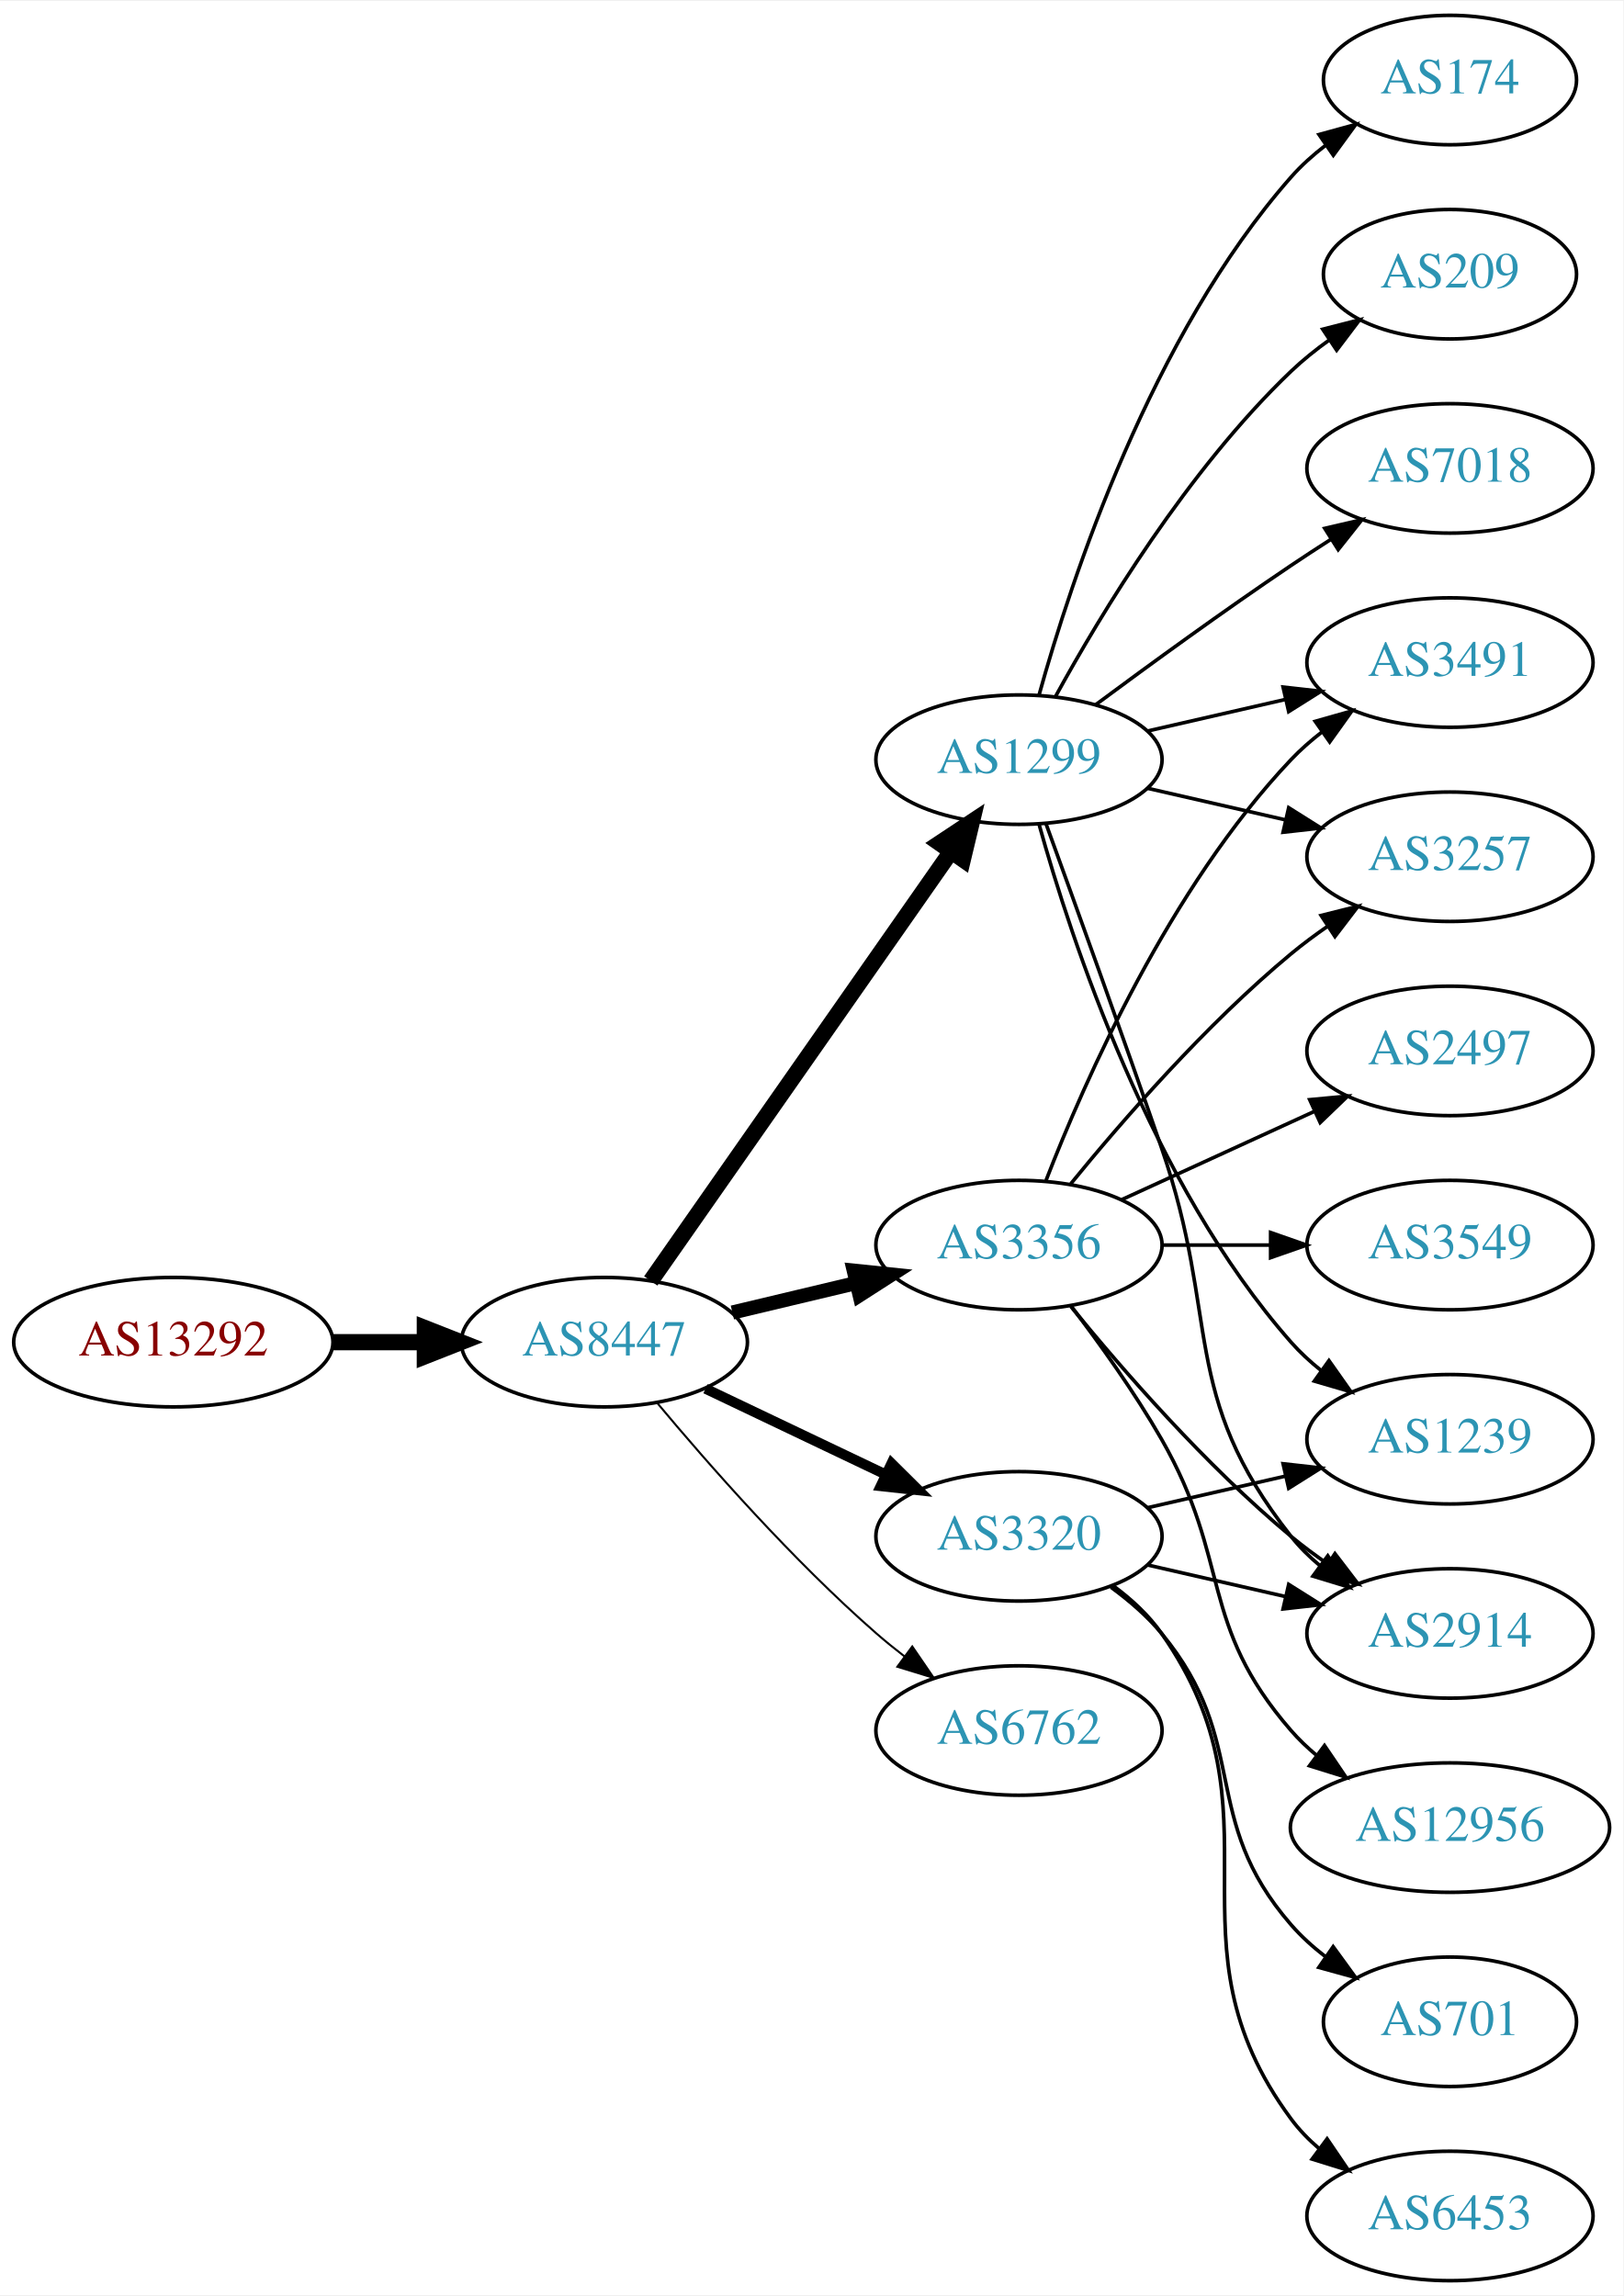
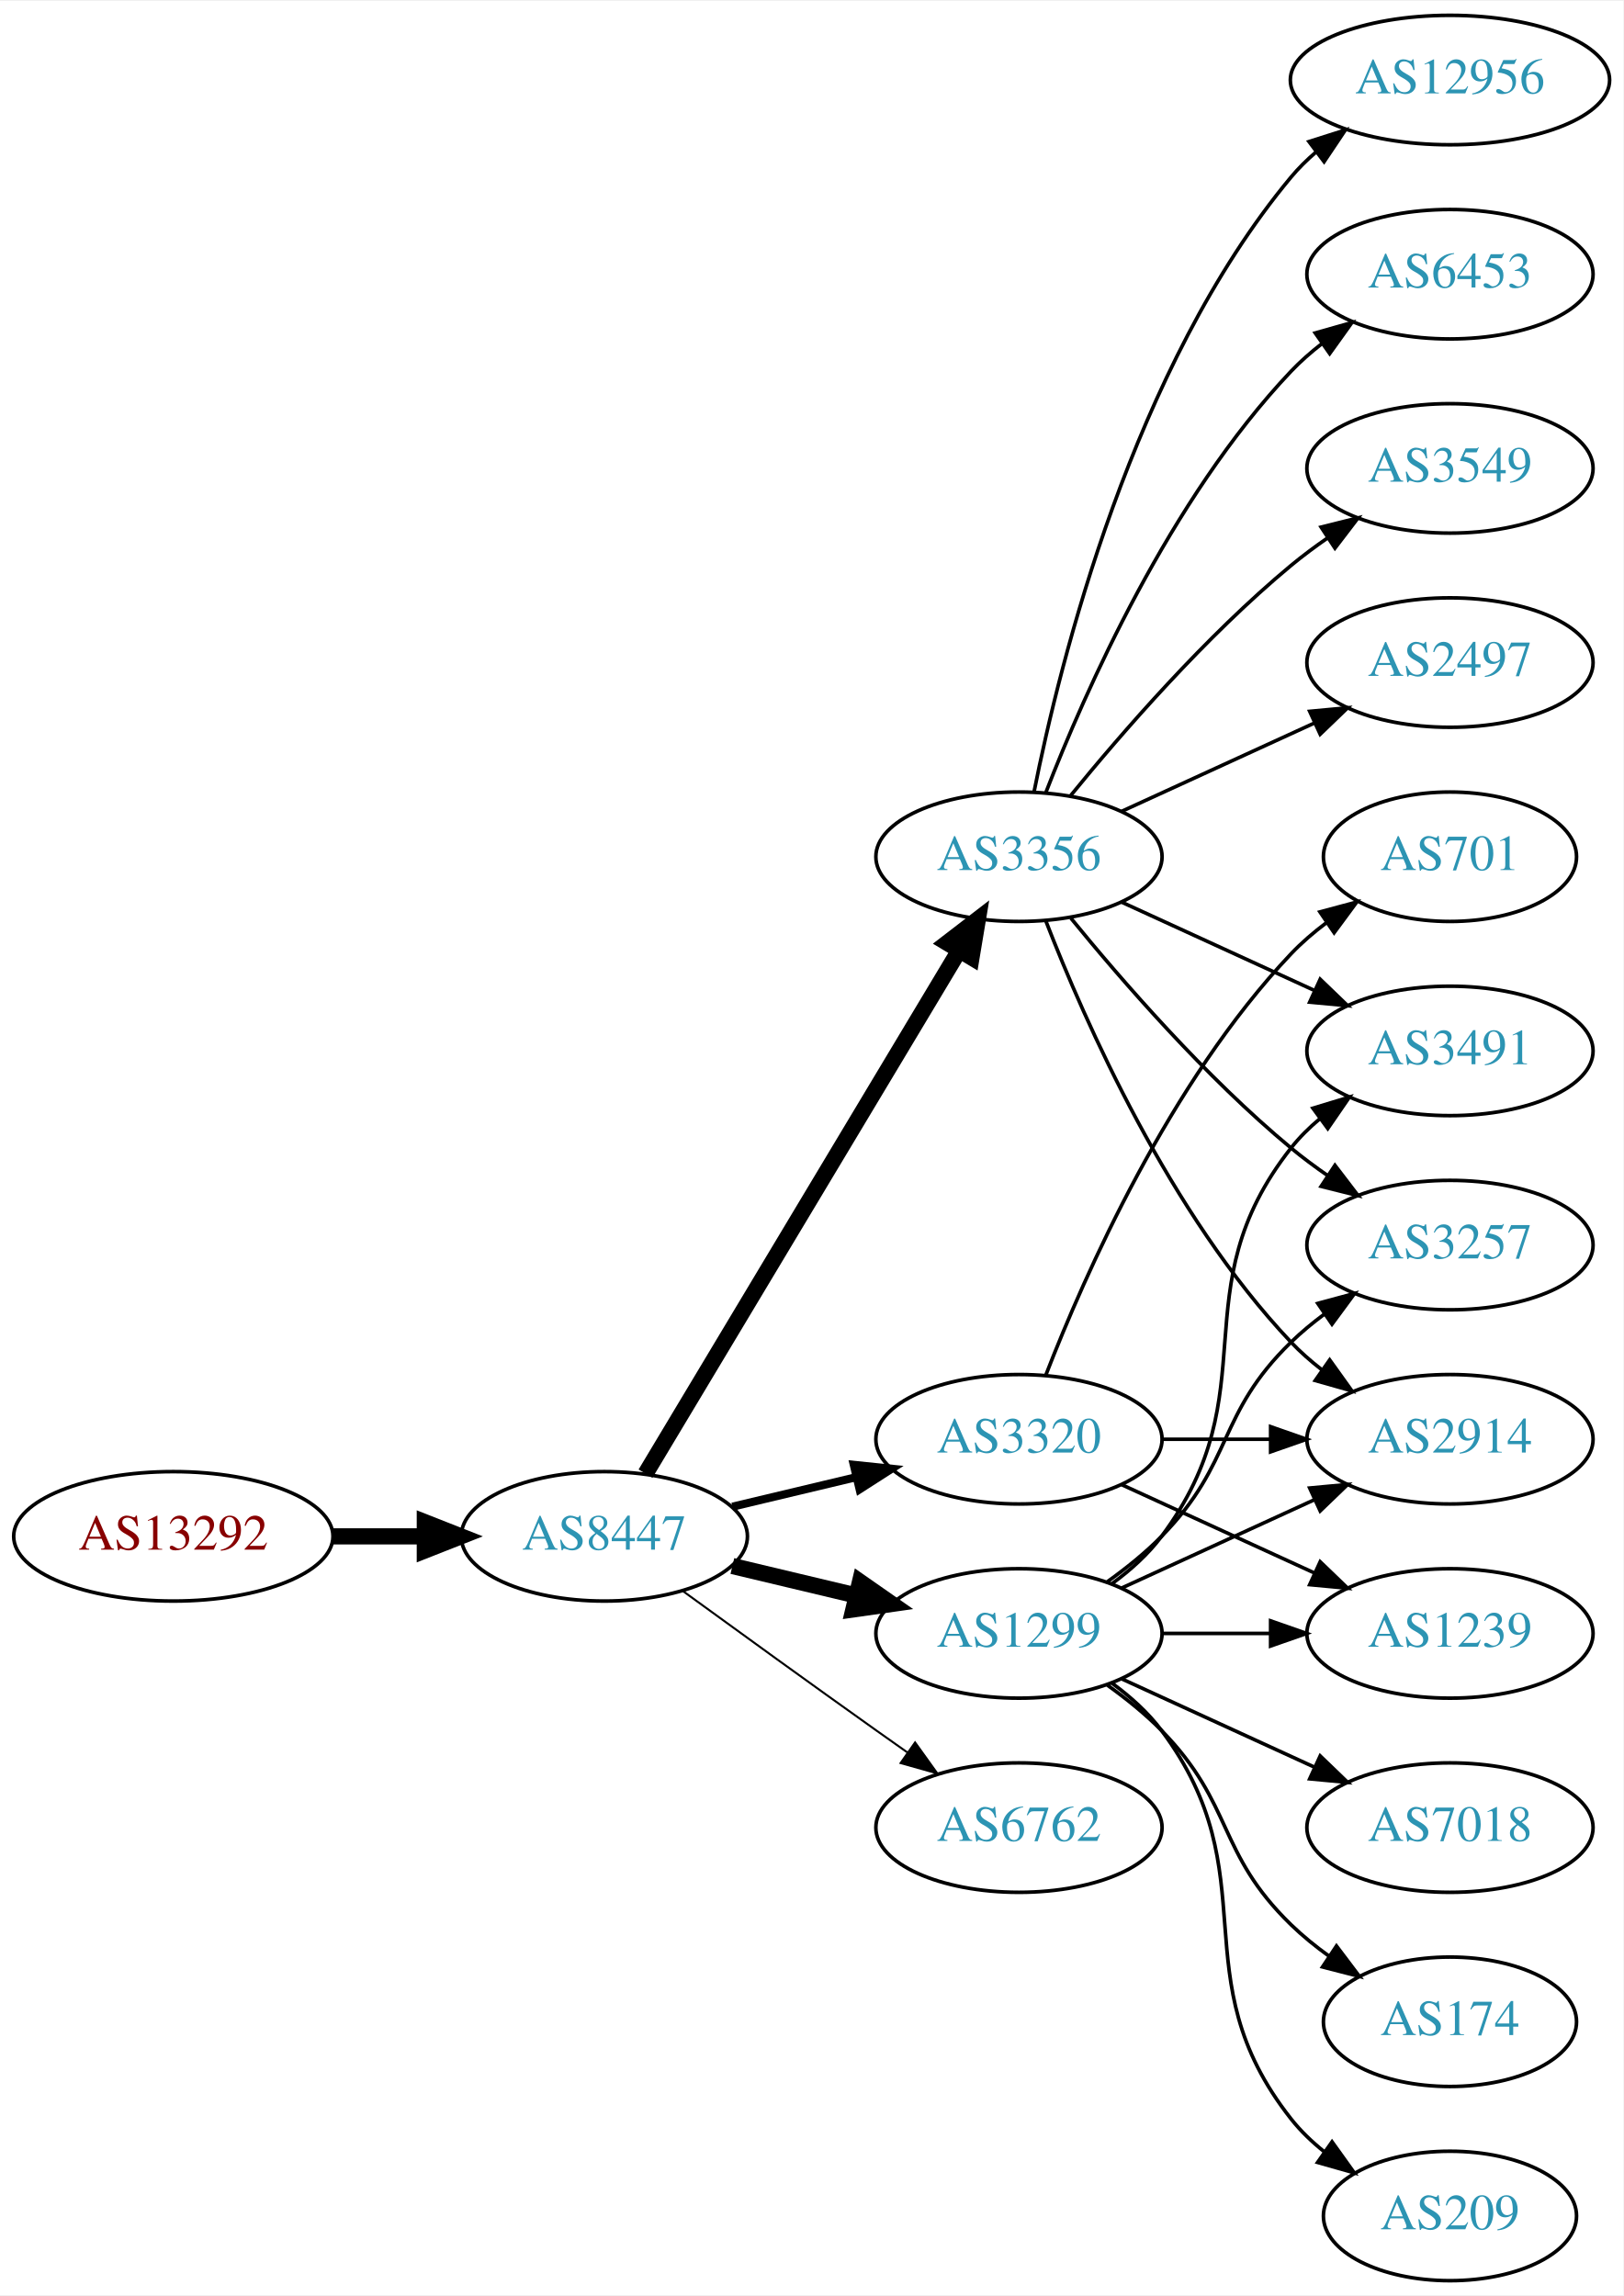
<svg xmlns="http://www.w3.org/2000/svg" xmlns:xlink="http://www.w3.org/1999/xlink" width="451pt" height="638pt" viewBox="0.00 0.00 451.37 638.00">
  <g id="graph0" class="graph" transform="scale(1 1) rotate(0) translate(4 634)">
    <polygon fill="white" stroke="none" points="-4,4 -4,-634 447.37,-634 447.37,4 -4,4" />
    <g id="node1" class="node">
      <g id="a_node1">
        <a xlink:href="/asn/13292" xlink:title="AS13292 ~ UNSPECIFIED [AT]">
-           <ellipse fill="#ffffff" stroke="black" cx="44.196" cy="-261" rx="44.393" ry="18" />
-           <text text-anchor="middle" x="44.196" y="-257.3" font-family="Times,serif" font-size="14.00" fill="#880000">AS13292</text>
+           <ellipse fill="#ffffff" stroke="black" cx="44.196" cy="-207" rx="44.393" ry="18" />
+           <text text-anchor="middle" x="44.196" y="-203.3" font-family="Times,serif" font-size="14.00" fill="#880000">AS13292</text>
        </a>
      </g>
    </g>
    <g id="node2" class="node">
      <g id="a_node2">
        <a xlink:href="/asn/8447" xlink:title="AS8447 ~ A1 Telekom Austria AG [AT]">
-           <ellipse fill="#ffffff" stroke="black" cx="164.039" cy="-261" rx="39.794" ry="18" />
-           <text text-anchor="middle" x="164.039" y="-257.3" font-family="Times,serif" font-size="14.00" fill="#2c94b3">AS8447</text>
+           <ellipse fill="#ffffff" stroke="black" cx="164.039" cy="-207" rx="39.794" ry="18" />
+           <text text-anchor="middle" x="164.039" y="-203.3" font-family="Times,serif" font-size="14.00" fill="#2c94b3">AS8447</text>
        </a>
      </g>
    </g>
    <g id="edge1" class="edge">
-       <path fill="none" stroke="black" stroke-width="4.5" d="M88.407,-261C96.72,-261 105.482,-261 113.965,-261" />
-       <polygon fill="black" stroke="black" stroke-width="4.5" points="114.123,-264.938 124.123,-261 114.123,-257.063 114.123,-264.938" />
+       <path fill="none" stroke="black" stroke-width="4.5" d="M88.407,-207C96.72,-207 105.482,-207 113.965,-207" />
+       <polygon fill="black" stroke="black" stroke-width="4.5" points="114.123,-210.938 124.123,-207 114.123,-203.063 114.123,-210.938" />
    </g>
    <g id="node3" class="node">
      <g id="a_node3">
-         <a xlink:href="/asn/1299" xlink:title="AS1299 ~ Telia Carrier [EU]">
-           <ellipse fill="#ffffff" stroke="black" cx="279.332" cy="-423" rx="39.794" ry="18" />
-           <text text-anchor="middle" x="279.332" y="-419.3" font-family="Times,serif" font-size="14.00" fill="#2c94b3">AS1299</text>
+         <a xlink:href="/asn/3356" xlink:title="AS3356 ~ Level 3 Parent, LLC [US]">
+           <ellipse fill="#ffffff" stroke="black" cx="279.332" cy="-396" rx="39.794" ry="18" />
+           <text text-anchor="middle" x="279.332" y="-392.3" font-family="Times,serif" font-size="14.00" fill="#2c94b3">AS3356</text>
        </a>
      </g>
    </g>
    <g id="edge2" class="edge">
-       <path fill="none" stroke="black" stroke-width="4.5" d="M176.949,-278.031C196.871,-306.517 237.06,-363.985 260.41,-397.374" />
-       <polygon fill="black" stroke="black" stroke-width="4.5" points="257.282,-399.772 266.24,-405.71 263.736,-395.258 257.282,-399.772" />
+       <path fill="none" stroke="black" stroke-width="4.5" d="M175.494,-224.442C195.475,-257.775 239.18,-330.686 262.666,-369.866" />
+       <polygon fill="black" stroke="black" stroke-width="4.5" points="259.383,-372.048 267.902,-378.6 266.137,-367.999 259.383,-372.048" />
    </g>
    <g id="node4" class="node">
      <g id="a_node4">
        <a xlink:href="/asn/3320" xlink:title="AS3320 ~ DTAG [DE]">
-           <ellipse fill="#ffffff" stroke="black" cx="279.332" cy="-207" rx="39.794" ry="18" />
-           <text text-anchor="middle" x="279.332" y="-203.3" font-family="Times,serif" font-size="14.00" fill="#2c94b3">AS3320</text>
+           <ellipse fill="#ffffff" stroke="black" cx="279.332" cy="-234" rx="39.794" ry="18" />
+           <text text-anchor="middle" x="279.332" y="-230.3" font-family="Times,serif" font-size="14.00" fill="#2c94b3">AS3320</text>
        </a>
      </g>
    </g>
    <g id="edge3" class="edge">
-       <path fill="none" stroke="black" stroke-width="2.812" d="M192.175,-248.066C207.169,-240.919 225.99,-231.948 242.213,-224.215" />
-       <polygon fill="black" stroke="black" stroke-width="2.812" points="243.895,-227.291 251.417,-219.829 240.884,-220.972 243.895,-227.291" />
+       <path fill="none" stroke="black" stroke-width="2.25" d="M199.646,-215.248C210.517,-217.838 222.671,-220.735 234.114,-223.462" />
+       <polygon fill="black" stroke="black" stroke-width="2.25" points="233.397,-226.889 243.936,-225.803 235.02,-220.08 233.397,-226.889" />
    </g>
    <g id="node5" class="node">
      <g id="a_node5">
-         <a xlink:href="/asn/6762" xlink:title="AS6762 ~ TELECOM ITALIA SPARKLE S.p.A. [IT]">
-           <ellipse fill="#ffffff" stroke="black" cx="279.332" cy="-153" rx="39.794" ry="18" />
-           <text text-anchor="middle" x="279.332" y="-149.3" font-family="Times,serif" font-size="14.00" fill="#2c94b3">AS6762</text>
+         <a xlink:href="/asn/1299" xlink:title="AS1299 ~ Telia Carrier [EU]">
+           <ellipse fill="#ffffff" stroke="black" cx="279.332" cy="-180" rx="39.794" ry="18" />
+           <text text-anchor="middle" x="279.332" y="-176.3" font-family="Times,serif" font-size="14.00" fill="#2c94b3">AS1299</text>
        </a>
      </g>
    </g>
    <g id="edge4" class="edge">
-       <path fill="none" stroke="black" stroke-width="0.562" d="M178.669,-244.183C192.951,-227.071 216.498,-200.255 239.685,-180 242.151,-177.846 244.789,-175.706 247.487,-173.628" />
-       <polygon fill="black" stroke="black" stroke-width="0.562" points="249.66,-176.375 255.641,-167.63 245.512,-170.736 249.66,-176.375" />
+       <path fill="none" stroke="black" stroke-width="4.5" d="M199.646,-198.752C210.517,-196.162 222.671,-193.265 234.114,-190.538" />
+       <polygon fill="black" stroke="black" stroke-width="4.5" points="235.122,-194.346 243.936,-188.197 233.296,-186.685 235.122,-194.346" />
    </g>
    <g id="node6" class="node">
      <g id="a_node6">
-         <a xlink:href="/asn/3356" xlink:title="AS3356 ~ Level 3 Parent, LLC [US]">
-           <ellipse fill="#ffffff" stroke="black" cx="279.332" cy="-288" rx="39.794" ry="18" />
-           <text text-anchor="middle" x="279.332" y="-284.3" font-family="Times,serif" font-size="14.00" fill="#2c94b3">AS3356</text>
+         <a xlink:href="/asn/6762" xlink:title="AS6762 ~ TELECOM ITALIA SPARKLE S.p.A. [IT]">
+           <ellipse fill="#ffffff" stroke="black" cx="279.332" cy="-126" rx="39.794" ry="18" />
+           <text text-anchor="middle" x="279.332" y="-122.3" font-family="Times,serif" font-size="14.00" fill="#2c94b3">AS6762</text>
        </a>
      </g>
    </g>
    <g id="edge5" class="edge">
-       <path fill="none" stroke="black" stroke-width="3.938" d="M199.646,-269.248C210.517,-271.838 222.671,-274.735 234.114,-277.462" />
-       <polygon fill="black" stroke="black" stroke-width="3.938" points="233.397,-280.889 243.936,-279.803 235.02,-274.08 233.397,-280.889" />
+       <path fill="none" stroke="black" stroke-width="0.562" d="M185.887,-191.778C200.821,-180.909 221.435,-165.975 239.685,-153 242.506,-150.995 245.449,-148.915 248.397,-146.841" />
+       <polygon fill="black" stroke="black" stroke-width="0.562" points="250.443,-149.681 256.621,-141.074 246.424,-143.95 250.443,-149.681" />
    </g>
    <g id="node7" class="node">
      <g id="a_node7">
-         <a xlink:href="/asn/174" xlink:title="AS174 ~ Cogent Communications [US]">
-           <ellipse fill="#ffffff" stroke="black" cx="399.174" cy="-612" rx="35.194" ry="18" />
-           <text text-anchor="middle" x="399.174" y="-608.3" font-family="Times,serif" font-size="14.00" fill="#2c94b3">AS174</text>
+         <a xlink:href="/asn/12956" xlink:title="AS12956 ~ TELXIUS [ES]">
+           <ellipse fill="#ffffff" stroke="black" cx="399.174" cy="-612" rx="44.393" ry="18" />
+           <text text-anchor="middle" x="399.174" y="-608.3" font-family="Times,serif" font-size="14.00" fill="#2c94b3">AS12956</text>
        </a>
      </g>
    </g>
    <g id="edge6" class="edge">
-       <path fill="none" stroke="black" d="M284.904,-440.946C293.81,-472.995 316.094,-540.842 354.978,-585 357.805,-588.211 361.107,-591.172 364.602,-593.864" />
-       <polygon fill="black" stroke="black" points="362.759,-596.845 372.977,-599.645 366.736,-591.084 362.759,-596.845" />
+       <path fill="none" stroke="black" d="M283.53,-414.073C290.694,-450.141 310.968,-532.125 354.978,-585 357.071,-587.515 359.462,-589.867 362.02,-592.051" />
+       <polygon fill="black" stroke="black" points="359.969,-594.887 370.068,-598.091 364.171,-589.289 359.969,-594.887" />
    </g>
    <g id="node8" class="node">
      <g id="a_node8">
-         <a xlink:href="/asn/1239" xlink:title="AS1239 ~ Sprint [US]">
-           <ellipse fill="#ffffff" stroke="black" cx="399.174" cy="-234" rx="39.794" ry="18" />
-           <text text-anchor="middle" x="399.174" y="-230.3" font-family="Times,serif" font-size="14.00" fill="#2c94b3">AS1239</text>
+         <a xlink:href="/asn/6453" xlink:title="AS6453 ~ TATA COMMUNICATIONS (AMERICA) INC [US]">
+           <ellipse fill="#ffffff" stroke="black" cx="399.174" cy="-558" rx="39.794" ry="18" />
+           <text text-anchor="middle" x="399.174" y="-554.3" font-family="Times,serif" font-size="14.00" fill="#2c94b3">AS6453</text>
        </a>
      </g>
    </g>
    <g id="edge7" class="edge">
-       <path fill="none" stroke="black" d="M284.904,-405.054C293.81,-373.005 316.094,-305.158 354.978,-261 357.462,-258.179 360.312,-255.551 363.337,-253.129" />
-       <polygon fill="black" stroke="black" points="365.523,-255.869 371.627,-247.209 361.455,-250.172 365.523,-255.869" />
+       <path fill="none" stroke="black" d="M286.855,-413.994C297.605,-441.728 321.262,-495.429 354.978,-531 357.564,-533.728 360.481,-536.294 363.55,-538.677" />
+       <polygon fill="black" stroke="black" points="361.704,-541.658 371.898,-544.543 365.728,-535.93 361.704,-541.658" />
    </g>
    <g id="node9" class="node">
      <g id="a_node9">
-         <a xlink:href="/asn/3491" xlink:title="AS3491 ~ PCCW Global, Inc. [US]">
-           <ellipse fill="#ffffff" stroke="black" cx="399.174" cy="-450" rx="39.794" ry="18" />
-           <text text-anchor="middle" x="399.174" y="-446.3" font-family="Times,serif" font-size="14.00" fill="#2c94b3">AS3491</text>
+         <a xlink:href="/asn/3257" xlink:title="AS3257 ~ GTT [DE]">
+           <ellipse fill="#ffffff" stroke="black" cx="399.174" cy="-288" rx="39.794" ry="18" />
+           <text text-anchor="middle" x="399.174" y="-284.3" font-family="Times,serif" font-size="14.00" fill="#2c94b3">AS3257</text>
        </a>
      </g>
    </g>
    <g id="edge8" class="edge">
-       <path fill="none" stroke="black" d="M315.051,-430.955C327.051,-433.704 340.672,-436.825 353.364,-439.733" />
-       <polygon fill="black" stroke="black" points="352.767,-443.187 363.296,-442.009 354.33,-436.364 352.767,-443.187" />
+       <path fill="none" stroke="black" d="M293.751,-378.935C307.865,-361.625 331.28,-334.655 354.978,-315 358.194,-312.332 361.695,-309.73 365.265,-307.259" />
+       <polygon fill="black" stroke="black" points="367.189,-310.183 373.622,-301.764 363.343,-304.334 367.189,-310.183" />
    </g>
    <g id="node10" class="node">
      <g id="a_node10">
-         <a xlink:href="/asn/2914" xlink:title="AS2914 ~ NTT America, Inc. [US]">
-           <ellipse fill="#ffffff" stroke="black" cx="399.174" cy="-180" rx="39.794" ry="18" />
-           <text text-anchor="middle" x="399.174" y="-176.3" font-family="Times,serif" font-size="14.00" fill="#2c94b3">AS2914</text>
+         <a xlink:href="/asn/3549" xlink:title="AS3549 ~ Level 3 Parent, LLC [US]">
+           <ellipse fill="#ffffff" stroke="black" cx="399.174" cy="-504" rx="39.794" ry="18" />
+           <text text-anchor="middle" x="399.174" y="-500.3" font-family="Times,serif" font-size="14.00" fill="#2c94b3">AS3549</text>
        </a>
      </g>
    </g>
    <g id="edge9" class="edge">
-       <path fill="none" stroke="black" d="M286.88,-405.079C294.665,-383.688 307.987,-346.81 318.978,-315 335.502,-267.178 323.679,-246.754 354.978,-207 357.303,-204.047 360.047,-201.33 363.006,-198.853" />
-       <polygon fill="black" stroke="black" points="365.199,-201.585 371.203,-192.855 361.065,-195.936 365.199,-201.585" />
+       <path fill="none" stroke="black" d="M293.751,-413.065C307.865,-430.375 331.28,-457.345 354.978,-477 358.194,-479.668 361.695,-482.27 365.265,-484.741" />
+       <polygon fill="black" stroke="black" points="363.343,-487.666 373.622,-490.236 367.189,-481.817 363.343,-487.666" />
    </g>
    <g id="node11" class="node">
      <g id="a_node11">
-         <a xlink:href="/asn/209" xlink:title="AS209 ~ CenturyLink Communications, LLC [US]">
-           <ellipse fill="#ffffff" stroke="black" cx="399.174" cy="-558" rx="35.194" ry="18" />
-           <text text-anchor="middle" x="399.174" y="-554.3" font-family="Times,serif" font-size="14.00" fill="#2c94b3">AS209</text>
+         <a xlink:href="/asn/2497" xlink:title="AS2497 ~ Internet Initiative Japan Inc. [JP]">
+           <ellipse fill="#ffffff" stroke="black" cx="399.174" cy="-450" rx="39.794" ry="18" />
+           <text text-anchor="middle" x="399.174" y="-446.3" font-family="Times,serif" font-size="14.00" fill="#2c94b3">AS2497</text>
        </a>
      </g>
    </g>
    <g id="edge10" class="edge">
-       <path fill="none" stroke="black" d="M289.573,-440.713C302.118,-463.561 326.295,-503.611 354.978,-531 358.232,-534.107 361.899,-537.046 365.685,-539.76" />
-       <polygon fill="black" stroke="black" points="363.788,-542.701 374.054,-545.322 367.663,-536.872 363.788,-542.701" />
+       <path fill="none" stroke="black" d="M307.96,-408.661C323.917,-415.973 344.188,-425.261 361.471,-433.181" />
+       <polygon fill="black" stroke="black" points="360.169,-436.435 370.718,-437.419 363.085,-430.071 360.169,-436.435" />
    </g>
    <g id="node12" class="node">
      <g id="a_node12">
-         <a xlink:href="/asn/7018" xlink:title="AS7018 ~ AT&amp;T Services, Inc. [US]">
-           <ellipse fill="#ffffff" stroke="black" cx="399.174" cy="-504" rx="39.794" ry="18" />
-           <text text-anchor="middle" x="399.174" y="-500.3" font-family="Times,serif" font-size="14.00" fill="#2c94b3">AS7018</text>
+         <a xlink:href="/asn/2914" xlink:title="AS2914 ~ NTT America, Inc. [US]">
+           <ellipse fill="#ffffff" stroke="black" cx="399.174" cy="-234" rx="39.794" ry="18" />
+           <text text-anchor="middle" x="399.174" y="-230.3" font-family="Times,serif" font-size="14.00" fill="#2c94b3">AS2914</text>
        </a>
      </g>
    </g>
    <g id="edge11" class="edge">
-       <path fill="none" stroke="black" d="M300.662,-438.277C315.524,-449.304 336.269,-464.407 354.978,-477 358.527,-479.389 362.277,-481.839 366.026,-484.242" />
-       <polygon fill="black" stroke="black" points="364.352,-487.325 374.674,-489.712 368.094,-481.409 364.352,-487.325" />
+       <path fill="none" stroke="black" d="M286.855,-378.006C297.605,-350.272 321.262,-296.571 354.978,-261 357.564,-258.272 360.481,-255.706 363.55,-253.323" />
+       <polygon fill="black" stroke="black" points="365.728,-256.07 371.898,-247.457 361.704,-250.342 365.728,-256.07" />
    </g>
    <g id="node13" class="node">
      <g id="a_node13">
-         <a xlink:href="/asn/3257" xlink:title="AS3257 ~ GTT [DE]">
-           <ellipse fill="#ffffff" stroke="black" cx="399.174" cy="-396" rx="39.794" ry="18" />
-           <text text-anchor="middle" x="399.174" y="-392.3" font-family="Times,serif" font-size="14.00" fill="#2c94b3">AS3257</text>
+         <a xlink:href="/asn/3491" xlink:title="AS3491 ~ PCCW Global, Inc. [US]">
+           <ellipse fill="#ffffff" stroke="black" cx="399.174" cy="-342" rx="39.794" ry="18" />
+           <text text-anchor="middle" x="399.174" y="-338.3" font-family="Times,serif" font-size="14.00" fill="#2c94b3">AS3491</text>
        </a>
      </g>
    </g>
    <g id="edge12" class="edge">
-       <path fill="none" stroke="black" d="M315.051,-415.045C327.051,-412.296 340.672,-409.175 353.364,-406.267" />
-       <polygon fill="black" stroke="black" points="354.33,-409.636 363.296,-403.991 352.767,-402.813 354.33,-409.636" />
-     </g>
-     <g id="edge13" class="edge">
-       <path fill="none" stroke="black" d="M315.051,-214.955C327.051,-217.704 340.672,-220.825 353.364,-223.733" />
-       <polygon fill="black" stroke="black" points="352.767,-227.187 363.296,-226.009 354.33,-220.364 352.767,-227.187" />
-     </g>
-     <g id="edge15" class="edge">
-       <path fill="none" stroke="black" d="M315.051,-199.045C327.051,-196.296 340.672,-193.175 353.364,-190.267" />
-       <polygon fill="black" stroke="black" points="354.33,-193.636 363.296,-187.991 352.767,-186.813 354.33,-193.636" />
+       <path fill="none" stroke="black" d="M307.96,-383.339C323.917,-376.027 344.188,-366.739 361.471,-358.819" />
+       <polygon fill="black" stroke="black" points="363.085,-361.929 370.718,-354.581 360.169,-355.565 363.085,-361.929" />
+     </g>
+     <g id="edge14" class="edge">
+       <path fill="none" stroke="black" d="M319.244,-234C328.798,-234 339.147,-234 349.11,-234" />
+       <polygon fill="black" stroke="black" points="349.302,-237.5 359.302,-234 349.302,-230.5 349.302,-237.5" />
    </g>
    <g id="node14" class="node">
      <g id="a_node14">
        <a xlink:href="/asn/701" xlink:title="AS701 ~ UUNET [US]">
-           <ellipse fill="#ffffff" stroke="black" cx="399.174" cy="-72" rx="35.194" ry="18" />
-           <text text-anchor="middle" x="399.174" y="-68.3" font-family="Times,serif" font-size="14.00" fill="#2c94b3">AS701</text>
-         </a>
-       </g>
-     </g>
-     <g id="edge14" class="edge">
-       <path fill="none" stroke="black" d="M304.912,-192.844C310.007,-189.128 315.02,-184.799 318.978,-180 344.043,-149.606 329.144,-128.742 354.978,-99 357.784,-95.77 361.071,-92.797 364.559,-90.098" />
-       <polygon fill="black" stroke="black" points="366.693,-92.878 372.925,-84.31 362.71,-87.121 366.693,-92.878" />
+           <ellipse fill="#ffffff" stroke="black" cx="399.174" cy="-396" rx="35.194" ry="18" />
+           <text text-anchor="middle" x="399.174" y="-392.3" font-family="Times,serif" font-size="14.00" fill="#2c94b3">AS701</text>
+         </a>
+       </g>
+     </g>
+     <g id="edge13" class="edge">
+       <path fill="none" stroke="black" d="M286.855,-251.994C297.605,-279.728 321.262,-333.429 354.978,-369 357.921,-372.105 361.294,-375.001 364.83,-377.655" />
+       <polygon fill="black" stroke="black" points="363.015,-380.654 373.249,-383.397 366.959,-374.871 363.015,-380.654" />
    </g>
    <g id="node15" class="node">
      <g id="a_node15">
-         <a xlink:href="/asn/6453" xlink:title="AS6453 ~ TATA COMMUNICATIONS (AMERICA) INC [US]">
-           <ellipse fill="#ffffff" stroke="black" cx="399.174" cy="-18" rx="39.794" ry="18" />
-           <text text-anchor="middle" x="399.174" y="-14.3" font-family="Times,serif" font-size="14.00" fill="#2c94b3">AS6453</text>
-         </a>
-       </g>
+         <a xlink:href="/asn/1239" xlink:title="AS1239 ~ Sprint [US]">
+           <ellipse fill="#ffffff" stroke="black" cx="399.174" cy="-180" rx="39.794" ry="18" />
+           <text text-anchor="middle" x="399.174" y="-176.3" font-family="Times,serif" font-size="14.00" fill="#2c94b3">AS1239</text>
+         </a>
+       </g>
+     </g>
+     <g id="edge15" class="edge">
+       <path fill="none" stroke="black" d="M307.96,-221.339C323.917,-214.027 344.188,-204.739 361.471,-196.819" />
+       <polygon fill="black" stroke="black" points="363.085,-199.929 370.718,-192.581 360.169,-193.565 363.085,-199.929" />
    </g>
    <g id="edge16" class="edge">
-       <path fill="none" stroke="black" d="M305.491,-193.284C310.555,-189.545 315.411,-185.096 318.978,-180 354.592,-129.131 318.075,-94.941 354.978,-45 357.212,-41.977 359.894,-39.214 362.815,-36.707" />
-       <polygon fill="black" stroke="black" points="365.01,-39.437 370.959,-30.669 360.841,-33.814 365.01,-39.437" />
+       <path fill="none" stroke="black" d="M303.926,-194.389C309.182,-198.148 314.513,-202.437 318.978,-207 339.151,-227.617 334.285,-240.906 354.978,-261 357.823,-263.763 360.997,-266.386 364.297,-268.834" />
+       <polygon fill="black" stroke="black" points="362.414,-271.786 372.645,-274.538 366.363,-266.006 362.414,-271.786" />
+     </g>
+     <g id="edge19" class="edge">
+       <path fill="none" stroke="black" d="M307.96,-192.661C323.917,-199.973 344.188,-209.261 361.471,-217.181" />
+       <polygon fill="black" stroke="black" points="360.169,-220.435 370.718,-221.419 363.085,-214.071 360.169,-220.435" />
    </g>
    <g id="edge21" class="edge">
-       <path fill="none" stroke="black" d="M286.855,-305.994C297.605,-333.728 321.262,-387.429 354.978,-423 357.564,-425.728 360.481,-428.294 363.55,-430.677" />
-       <polygon fill="black" stroke="black" points="361.704,-433.658 371.898,-436.543 365.728,-427.93 361.704,-433.658" />
+       <path fill="none" stroke="black" d="M305.262,-193.882C310.338,-197.611 315.256,-202.016 318.978,-207 349.249,-247.542 323.679,-275.246 354.978,-315 357.303,-317.953 360.047,-320.67 363.006,-323.147" />
+       <polygon fill="black" stroke="black" points="361.065,-326.064 371.203,-329.145 365.199,-320.415 361.065,-326.064" />
    </g>
    <g id="edge20" class="edge">
-       <path fill="none" stroke="black" d="M293.751,-270.935C307.865,-253.625 331.28,-226.655 354.978,-207 358.194,-204.332 361.695,-201.73 365.265,-199.259" />
-       <polygon fill="black" stroke="black" points="367.189,-202.183 373.622,-193.764 363.343,-196.334 367.189,-202.183" />
-     </g>
-     <g id="edge22" class="edge">
-       <path fill="none" stroke="black" d="M293.751,-305.065C307.865,-322.375 331.28,-349.345 354.978,-369 358.194,-371.668 361.695,-374.27 365.265,-376.741" />
-       <polygon fill="black" stroke="black" points="363.343,-379.666 373.622,-382.236 367.189,-373.817 363.343,-379.666" />
+       <path fill="none" stroke="black" d="M319.244,-180C328.798,-180 339.147,-180 349.11,-180" />
+       <polygon fill="black" stroke="black" points="349.302,-183.5 359.302,-180 349.302,-176.5 349.302,-183.5" />
    </g>
    <g id="node16" class="node">
      <g id="a_node16">
-         <a xlink:href="/asn/2497" xlink:title="AS2497 ~ Internet Initiative Japan Inc. [JP]">
-           <ellipse fill="#ffffff" stroke="black" cx="399.174" cy="-342" rx="39.794" ry="18" />
-           <text text-anchor="middle" x="399.174" y="-338.3" font-family="Times,serif" font-size="14.00" fill="#2c94b3">AS2497</text>
+         <a xlink:href="/asn/7018" xlink:title="AS7018 ~ AT&amp;T Services, Inc. [US]">
+           <ellipse fill="#ffffff" stroke="black" cx="399.174" cy="-126" rx="39.794" ry="18" />
+           <text text-anchor="middle" x="399.174" y="-122.3" font-family="Times,serif" font-size="14.00" fill="#2c94b3">AS7018</text>
        </a>
      </g>
    </g>
    <g id="edge17" class="edge">
-       <path fill="none" stroke="black" d="M307.96,-300.661C323.917,-307.973 344.188,-317.261 361.471,-325.181" />
-       <polygon fill="black" stroke="black" points="360.169,-328.435 370.718,-329.419 363.085,-322.071 360.169,-328.435" />
+       <path fill="none" stroke="black" d="M307.96,-167.339C323.917,-160.027 344.188,-150.739 361.471,-142.819" />
+       <polygon fill="black" stroke="black" points="363.085,-145.929 370.718,-138.581 360.169,-139.565 363.085,-145.929" />
    </g>
    <g id="node17" class="node">
      <g id="a_node17">
-         <a xlink:href="/asn/3549" xlink:title="AS3549 ~ Level 3 Parent, LLC [US]">
-           <ellipse fill="#ffffff" stroke="black" cx="399.174" cy="-288" rx="39.794" ry="18" />
-           <text text-anchor="middle" x="399.174" y="-284.3" font-family="Times,serif" font-size="14.00" fill="#2c94b3">AS3549</text>
+         <a xlink:href="/asn/174" xlink:title="AS174 ~ Cogent Communications [US]">
+           <ellipse fill="#ffffff" stroke="black" cx="399.174" cy="-72" rx="35.194" ry="18" />
+           <text text-anchor="middle" x="399.174" y="-68.3" font-family="Times,serif" font-size="14.00" fill="#2c94b3">AS174</text>
        </a>
      </g>
    </g>
    <g id="edge18" class="edge">
-       <path fill="none" stroke="black" d="M319.244,-288C328.798,-288 339.147,-288 349.11,-288" />
-       <polygon fill="black" stroke="black" points="349.302,-291.5 359.302,-288 349.302,-284.5 349.302,-291.5" />
+       <path fill="none" stroke="black" d="M303.926,-165.611C309.182,-161.852 314.513,-157.563 318.978,-153 339.151,-132.383 334.285,-119.094 354.978,-99 358.206,-95.866 361.857,-92.911 365.635,-90.188" />
+       <polygon fill="black" stroke="black" points="367.614,-93.075 373.995,-84.617 363.732,-87.25 367.614,-93.075" />
    </g>
    <g id="node18" class="node">
      <g id="a_node18">
-         <a xlink:href="/asn/12956" xlink:title="AS12956 ~ TELXIUS [ES]">
-           <ellipse fill="#ffffff" stroke="black" cx="399.174" cy="-126" rx="44.393" ry="18" />
-           <text text-anchor="middle" x="399.174" y="-122.3" font-family="Times,serif" font-size="14.00" fill="#2c94b3">AS12956</text>
-         </a>
-       </g>
-     </g>
-     <g id="edge19" class="edge">
-       <path fill="none" stroke="black" d="M293.793,-271.087C301.686,-260.73 311.535,-247.008 318.978,-234 338.543,-199.806 329.144,-182.742 354.978,-153 357.124,-150.53 359.552,-148.209 362.135,-146.047" />
-       <polygon fill="black" stroke="black" points="364.281,-148.814 370.227,-140.044 360.11,-143.192 364.281,-148.814" />
+         <a xlink:href="/asn/209" xlink:title="AS209 ~ CenturyLink Communications, LLC [US]">
+           <ellipse fill="#ffffff" stroke="black" cx="399.174" cy="-18" rx="35.194" ry="18" />
+           <text text-anchor="middle" x="399.174" y="-14.3" font-family="Times,serif" font-size="14.00" fill="#2c94b3">AS209</text>
+         </a>
+       </g>
+     </g>
+     <g id="edge22" class="edge">
+       <path fill="none" stroke="black" d="M305.262,-166.118C310.338,-162.389 315.256,-157.984 318.978,-153 349.249,-112.458 323.679,-84.754 354.978,-45 357.625,-41.639 360.813,-38.584 364.245,-35.839" />
+       <polygon fill="black" stroke="black" points="366.383,-38.614 372.552,-30 362.358,-32.887 366.383,-38.614" />
    </g>
  </g>
</svg>
